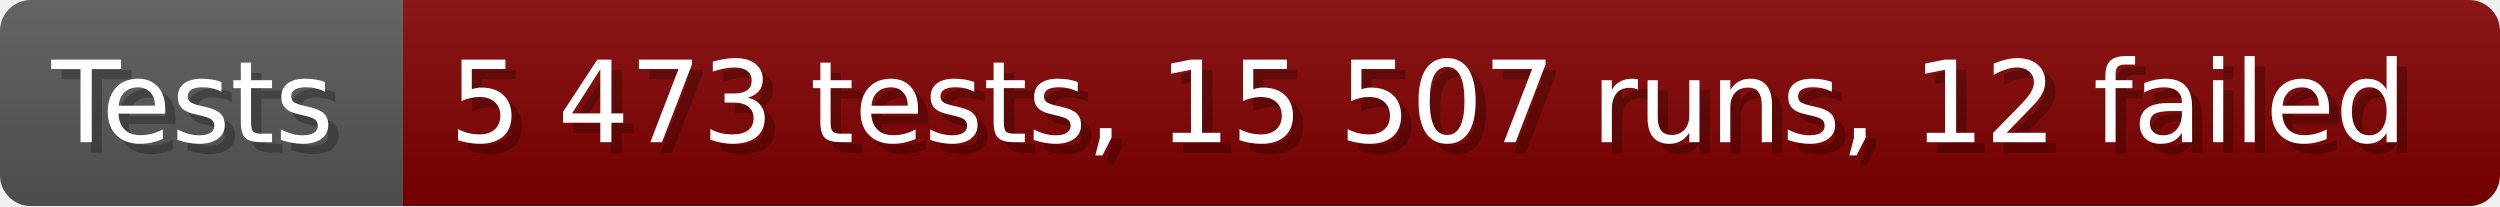
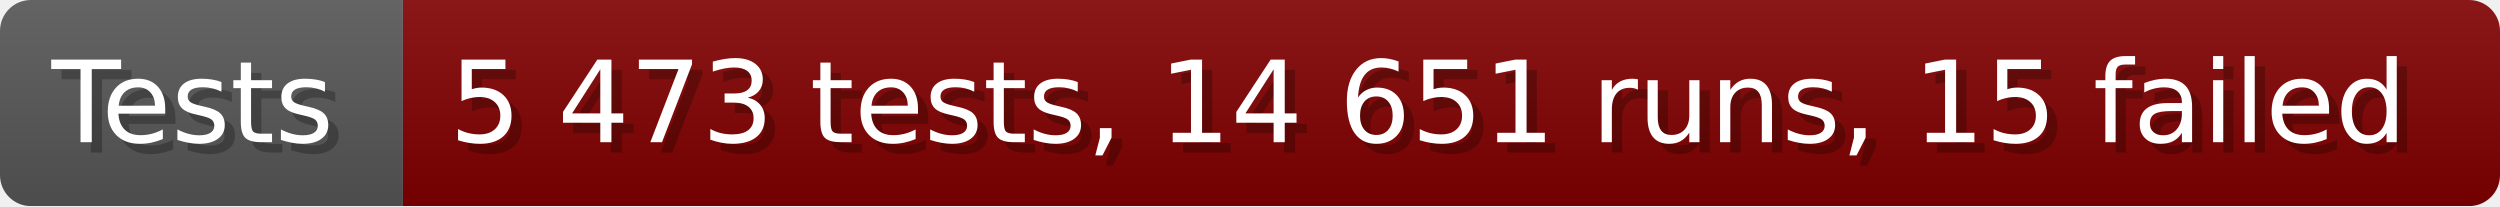
- <svg xmlns="http://www.w3.org/2000/svg" width="242.6" height="20" viewBox="0 0 2426 200" role="img" aria-label="Tests: 5 473 tests, 15 507 runs, 12 failed">
+ <svg xmlns="http://www.w3.org/2000/svg" width="242.6" height="20" viewBox="0 0 2426 200" role="img" aria-label="Tests: 5 473 tests, 14 651 runs, 15 failed">
  <linearGradient id="a" x2="0" y2="100%">
    <stop offset="0" stop-opacity=".1" stop-color="#EEE" />
    <stop offset="1" stop-opacity=".1" />
  </linearGradient>
  <mask id="m">
    <rect width="2426" height="200" rx="30" fill="#FFF" />
  </mask>
  <g mask="url(#m)">
    <rect width="391" height="200" fill="#555" />
    <rect width="2035" height="200" fill="#800000" x="391" />
    <rect width="2426" height="200" fill="url(#a)" />
  </g>
  <g aria-hidden="true" fill="#fff" text-anchor="start" font-family="Verdana,DejaVu Sans,sans-serif" font-size="110">
    <text x="60" y="148" textLength="291" fill="#000" opacity="0.25">Tests</text>
    <text x="50" y="138" textLength="291">Tests</text>
-     <text x="446" y="148" textLength="1935" fill="#000" opacity="0.25">5 473 tests, 15 507 runs, 12 failed</text>
-     <text x="436" y="138" textLength="1935">5 473 tests, 15 507 runs, 12 failed</text>
+     <text x="446" y="148" textLength="1935" fill="#000" opacity="0.25">5 473 tests, 14 651 runs, 15 failed</text>
+     <text x="436" y="138" textLength="1935">5 473 tests, 14 651 runs, 15 failed</text>
  </g>
</svg>
